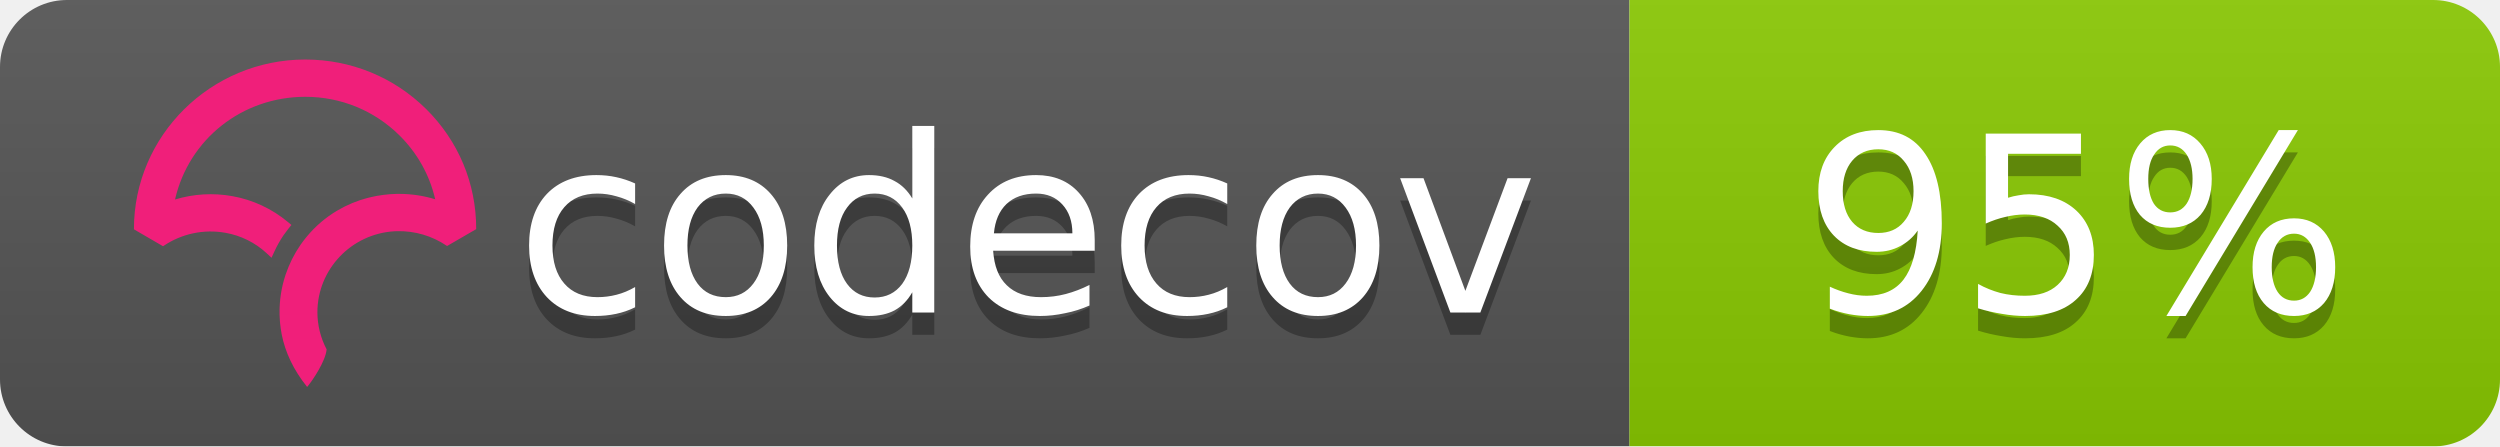
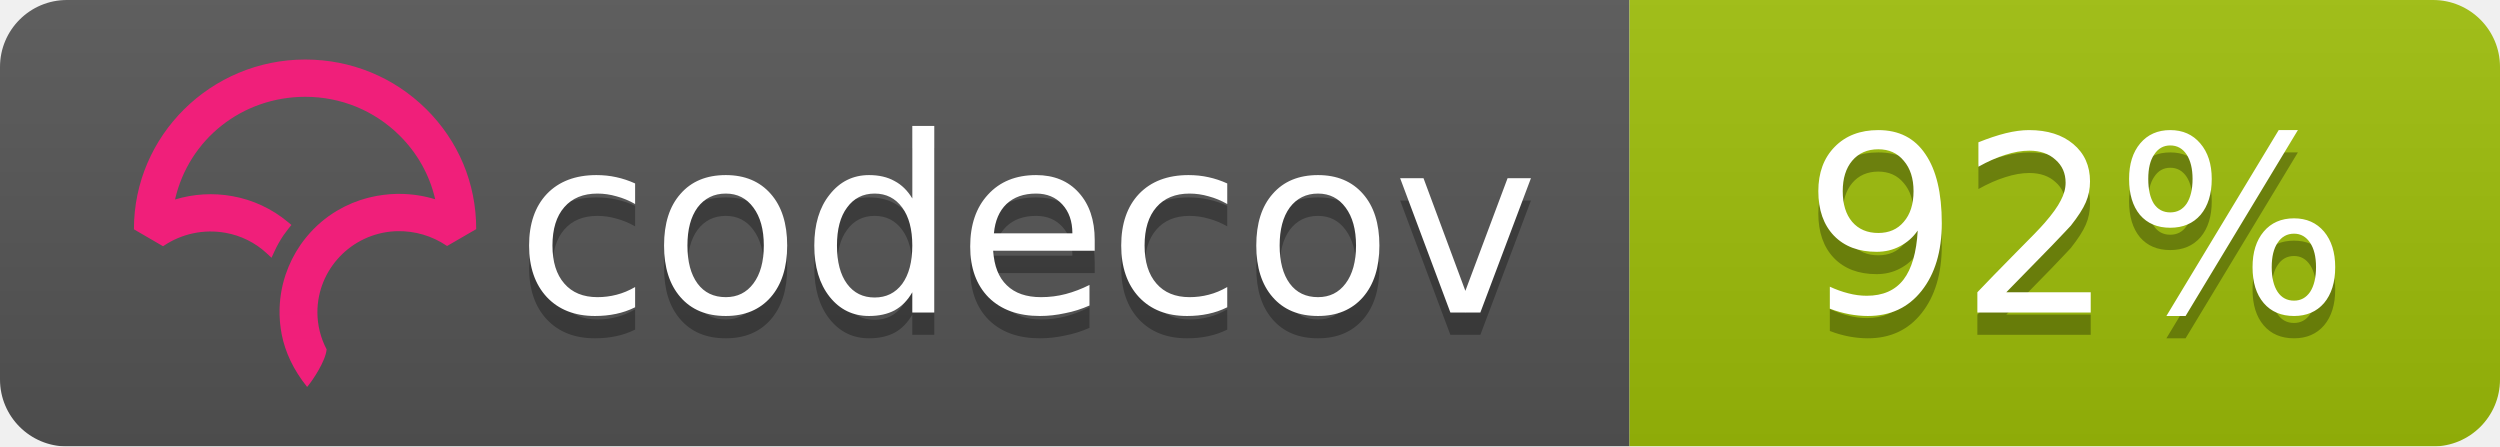
<svg xmlns="http://www.w3.org/2000/svg" width="112" height="20">
  <linearGradient id="b" x2="0" y2="100%">
    <stop offset="0" stop-color="#bbb" stop-opacity=".1" />
    <stop offset="1" stop-opacity=".1" />
  </linearGradient>
  <mask id="a">
    <rect width="112" height="20" rx="3" fill="#fff" />
  </mask>
  <g mask="url(#a)">
    <path fill="#555" d="M0 0h73v20H0z" />
-     <path fill="#8aca02" d="M73 0h39v20H73z" />
+     <path fill="#9ebe09" d="M73 0h39v20H73z" />
    <path fill="url(#b)" d="M0 0h112v20H0z" />
  </g>
  <g fill="#fff" text-anchor="middle" font-family="DejaVu Sans,Verdana,Geneva,sans-serif" font-size="11">
    <text x="46" y="15" fill="#010101" fill-opacity=".3">codecov</text>
    <text x="46" y="14">codecov</text>
-     <text x="93" y="15" fill="#010101" fill-opacity=".3">95%</text>
-     <text x="93" y="14">95%</text>
+     <text x="93" y="15" fill="#010101" fill-opacity=".3">92%</text>
+     <text x="93" y="14">92%</text>
  </g>
  <svg viewBox="120 -8 60 60">
    <path d="M23.013 0C10.333.009.01 10.22 0 22.762v.058l3.914 2.275.053-.036a11.291 11.291 0 0 1 8.352-1.767 10.911 10.911 0 0 1 5.5 2.726l.673.624.38-.828c.368-.802.793-1.556 1.264-2.24.19-.276.398-.554.637-.851l.393-.49-.484-.404a16.08 16.08 0 0 0-7.453-3.466 16.482 16.482 0 0 0-7.705.449C7.386 10.683 14.56 5.016 23.03 5.01c4.779 0 9.272 1.84 12.651 5.18 2.41 2.382 4.069 5.35 4.807 8.591a16.53 16.53 0 0 0-4.792-.723l-.292-.002a16.707 16.707 0 0 0-1.902.14l-.08.012c-.28.037-.524.074-.748.115-.11.019-.218.041-.327.063-.257.052-.51.108-.75.169l-.265.067a16.39 16.39 0 0 0-.926.276l-.056.018c-.682.23-1.36.511-2.016.838l-.052.026c-.29.145-.584.305-.899.49l-.069.04a15.596 15.596 0 0 0-4.061 3.466l-.145.175c-.29.36-.521.666-.723.96-.17.247-.34.513-.552.864l-.116.199c-.17.292-.32.57-.449.824l-.03.057a16.116 16.116 0 0 0-.843 2.029l-.034.102a15.65 15.65 0 0 0-.786 5.174l.003.214a21.523 21.523 0 0 0 .04.754c.009.119.02.237.032.355.014.145.032.29.049.432l.01.08c.01.067.017.133.026.197.034.242.074.48.119.72.463 2.419 1.62 4.836 3.345 6.99l.078.098.08-.095c.688-.81 2.395-3.38 2.539-4.922l.003-.029-.014-.025a10.727 10.727 0 0 1-1.226-4.956c0-5.76 4.545-10.544 10.343-10.89l.381-.014a11.403 11.403 0 0 1 6.651 1.957l.054.036 3.862-2.237.05-.03v-.056c.006-6.08-2.384-11.793-6.729-16.089C34.932 2.361 29.16 0 23.013 0" fill="#F01F7A" fill-rule="evenodd" />
  </svg>
</svg>
